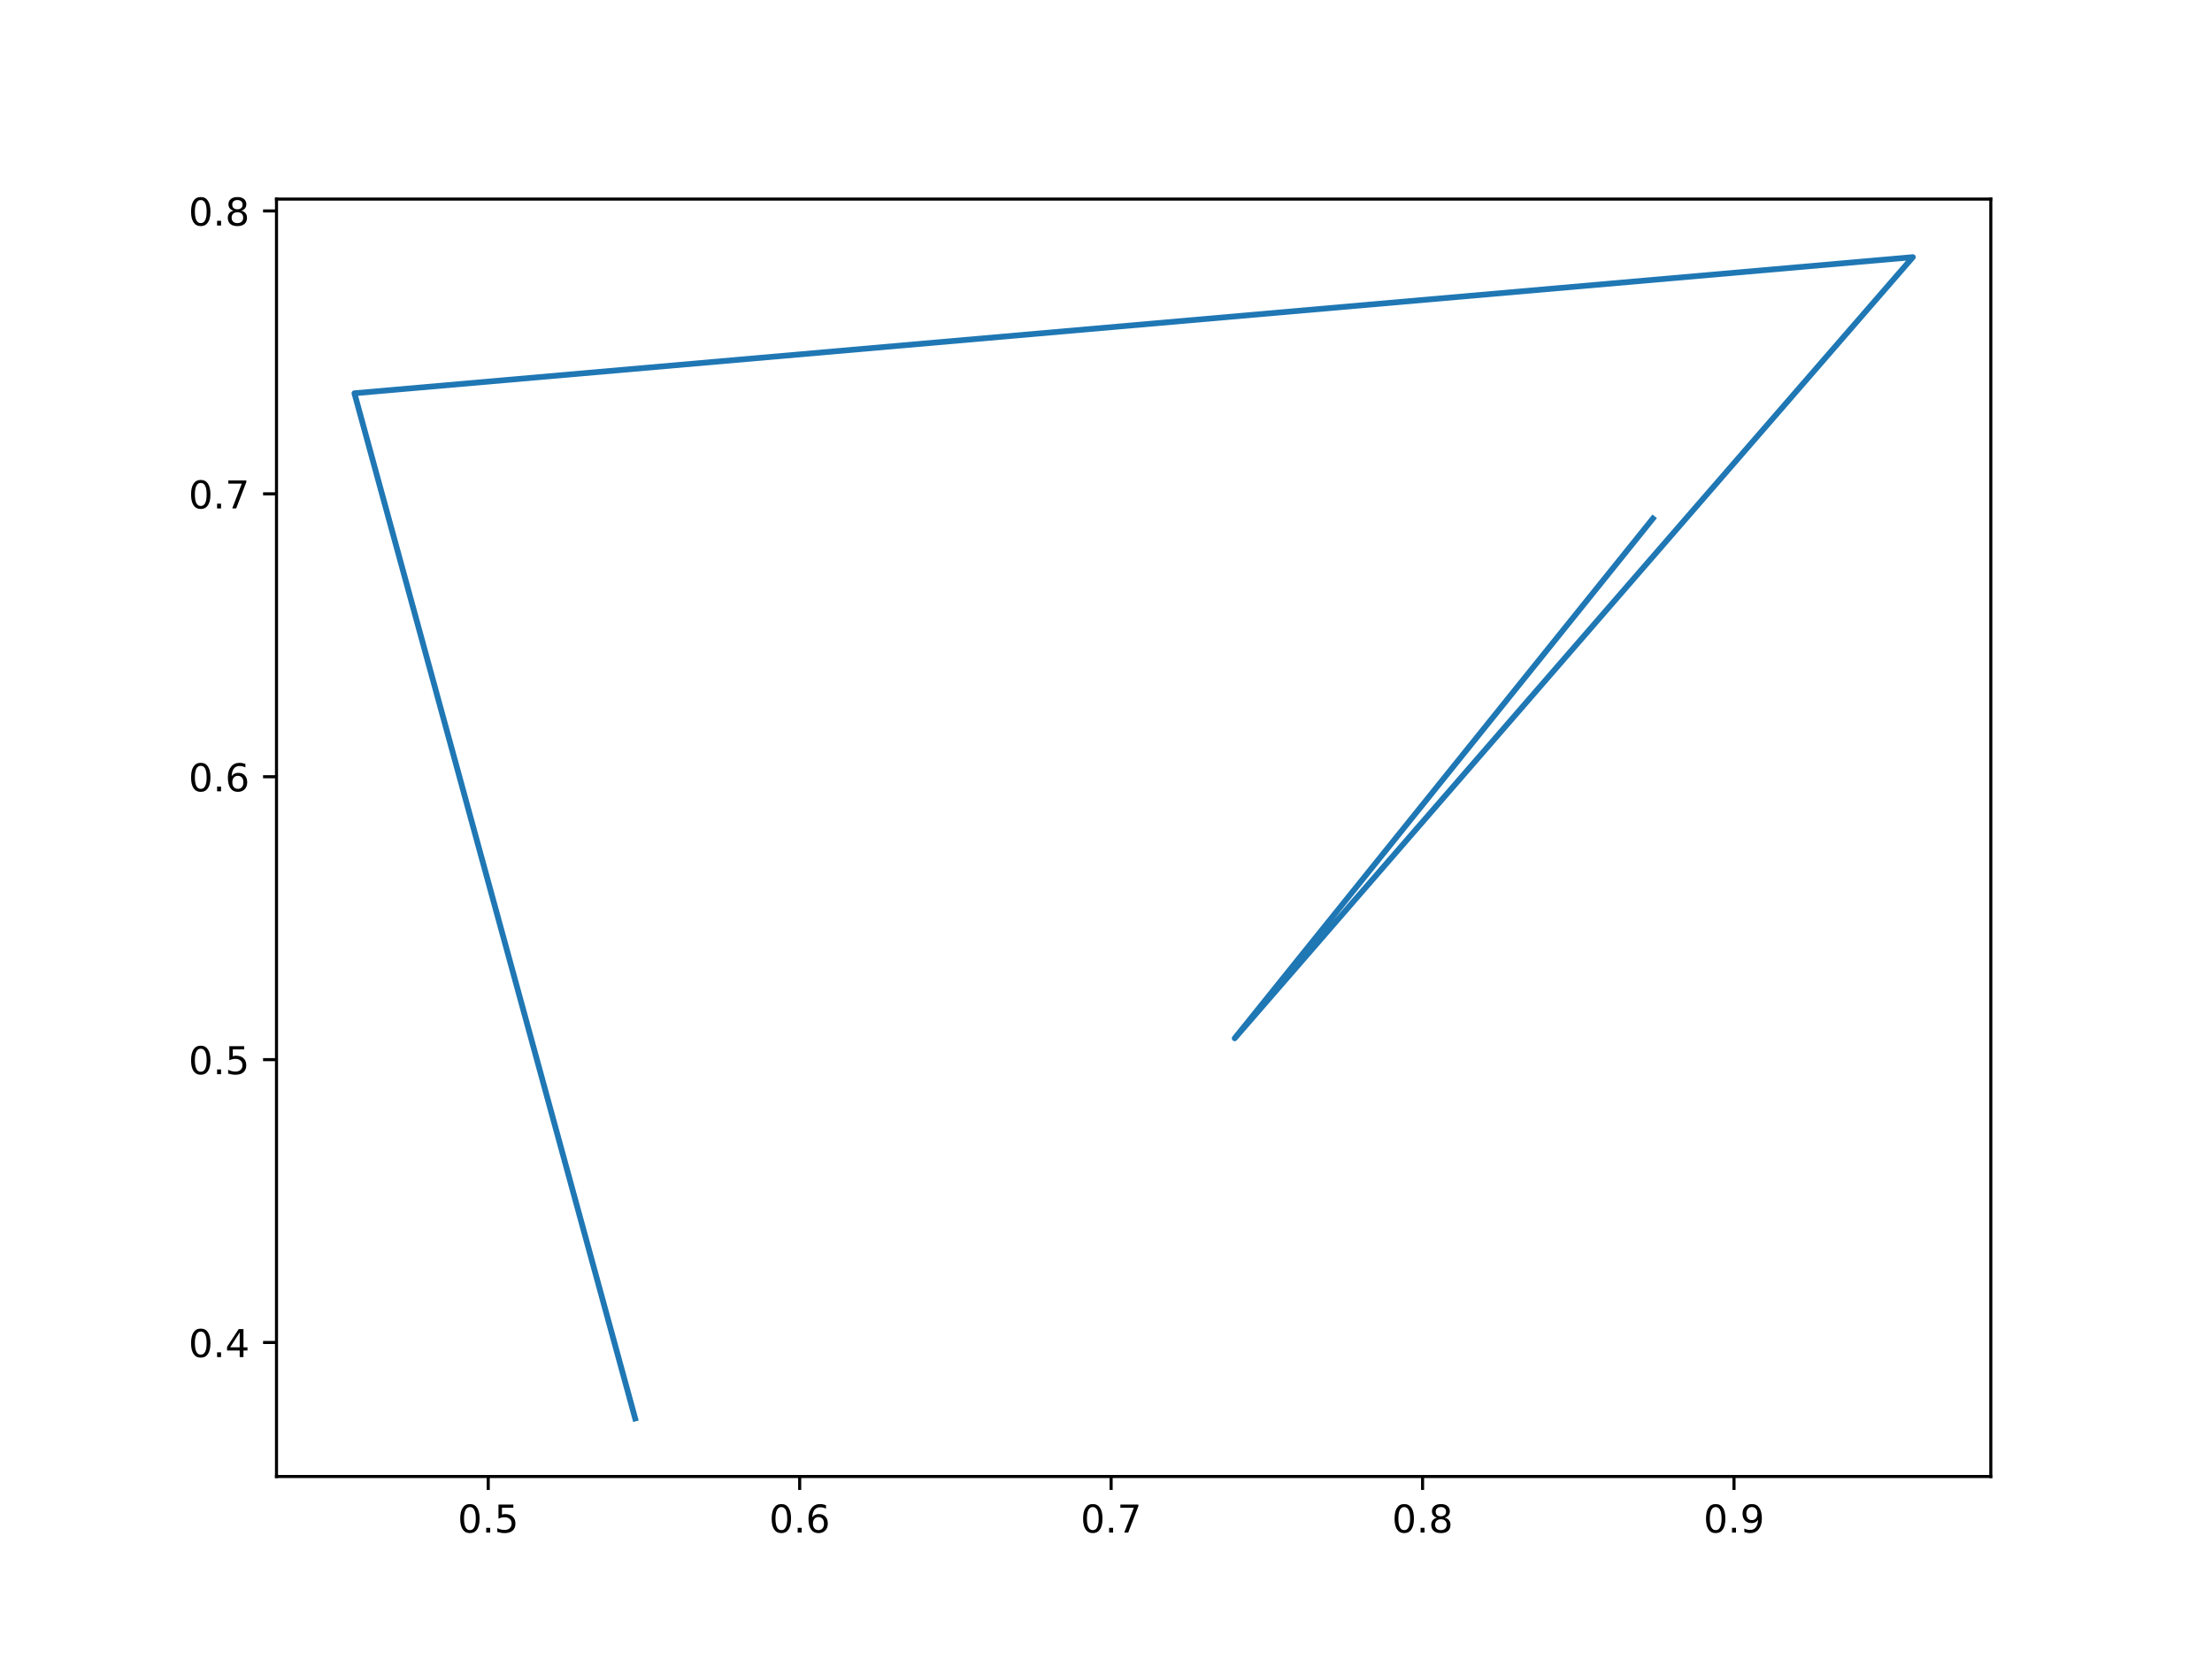
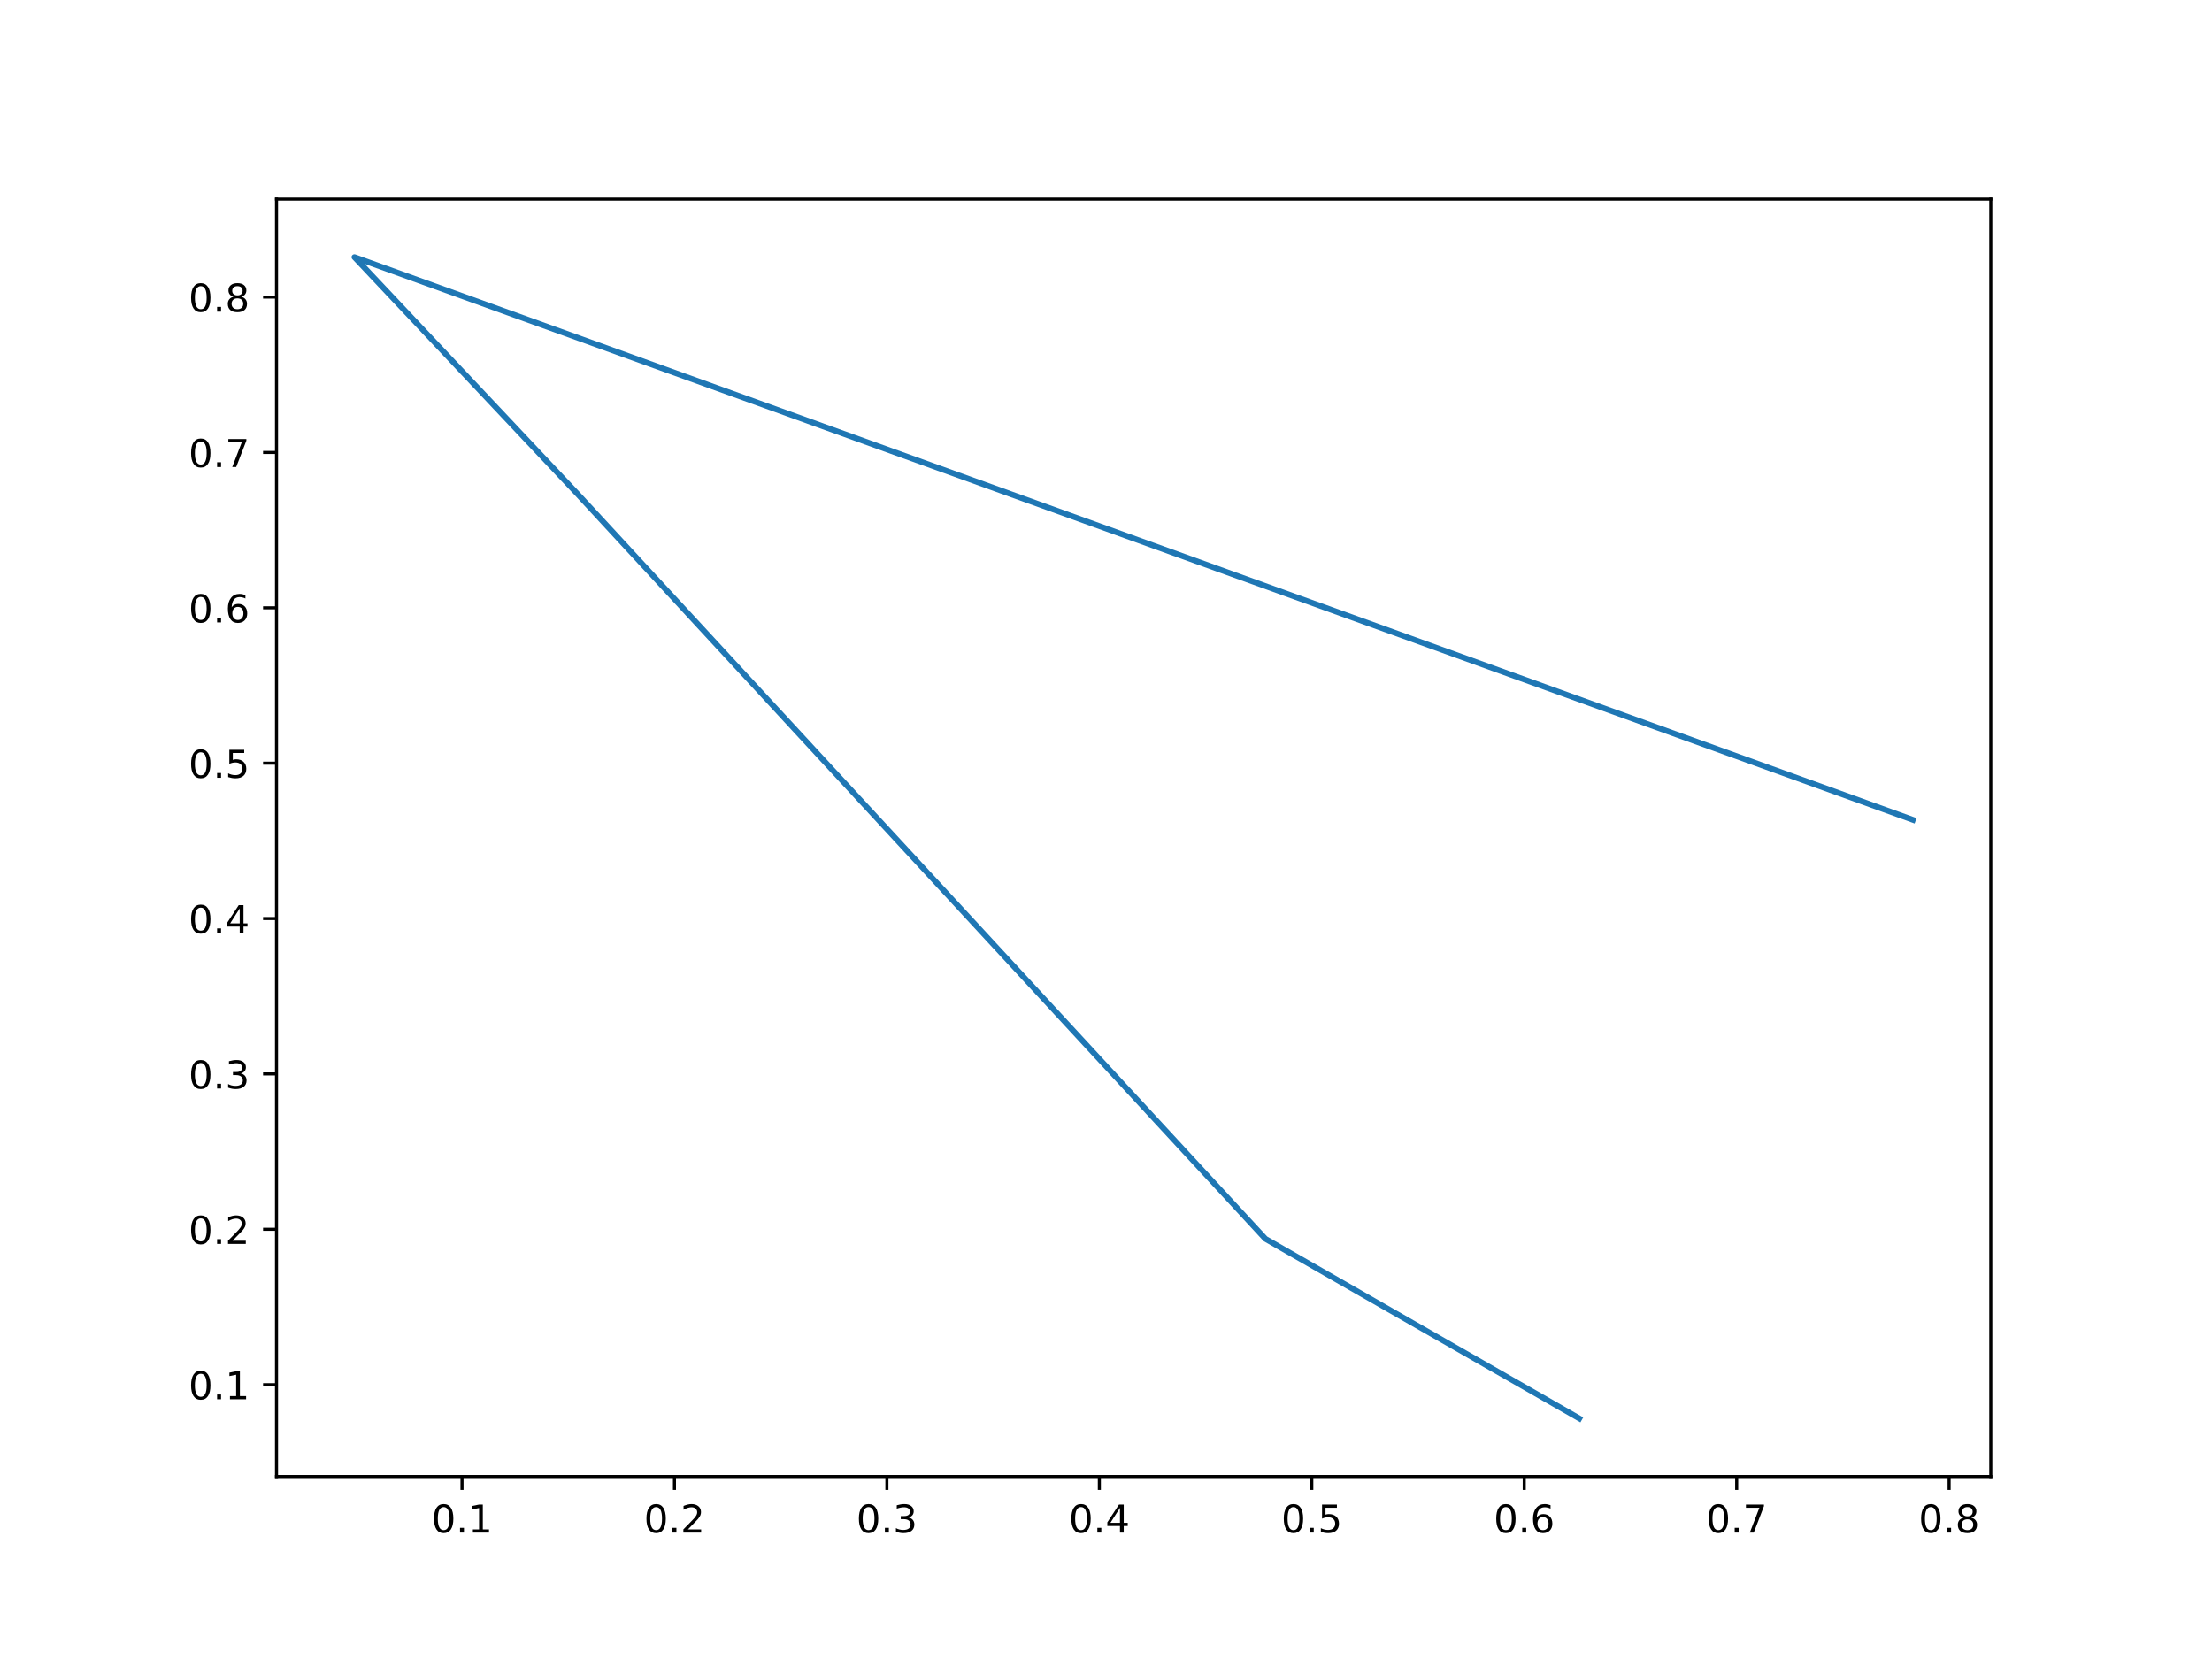
<svg xmlns="http://www.w3.org/2000/svg" xmlns:xlink="http://www.w3.org/1999/xlink" width="576pt" height="432pt" viewBox="0 0 576 432" version="1.1">
  <defs>
    <style type="text/css">*{stroke-linejoin: round; stroke-linecap: butt}</style>
  </defs>
  <g id="figure_1">
    <g id="patch_1">
      <path d="M 0 432  L 576 432  L 576 0  L 0 0  z " style="fill: #ffffff" />
    </g>
    <g id="axes_1">
      <g id="patch_2">
        <path d="M 72 384.48  L 518.4 384.48  L 518.4 51.84  L 72 51.84  z " style="fill: #ffffff" />
      </g>
      <g id="matplotlib.axis_1">
        <g id="xtick_1">
          <g id="line2d_1">
            <defs>
-               <path id="m658ca84fc7" d="M 0 0  L 0 3.5  " style="stroke: #000000; stroke-width: 0.8" />
+               <path id="m41aaf6c2d0" d="M 0 0  L 0 3.5  " style="stroke: #000000; stroke-width: 0.8" />
            </defs>
            <g>
-               <use xlink:href="#m658ca84fc7" x="127.135" y="384.48" style="stroke: #000000; stroke-width: 0.8" />
+               <use xlink:href="#m41aaf6c2d0" x="120.305" y="384.48" style="stroke: #000000; stroke-width: 0.8" />
            </g>
          </g>
          <g id="text_1">
-             <g transform="translate(119.1839 399.0784) scale(0.1 -0.1)">
+             <g transform="translate(112.3531 399.0784) scale(0.1 -0.1)">
              <defs>
                <path id="DejaVuSans-30" d="M 2034 4250  Q 1547 4250 1301 3770  Q 1056 3291 1056 2328  Q 1056 1369 1301 889  Q 1547 409 2034 409  Q 2525 409 2770 889  Q 3016 1369 3016 2328  Q 3016 3291 2770 3770  Q 2525 4250 2034 4250  z M 2034 4750  Q 2819 4750 3233 4129  Q 3647 3509 3647 2328  Q 3647 1150 3233 529  Q 2819 -91 2034 -91  Q 1250 -91 836 529  Q 422 1150 422 2328  Q 422 3509 836 4129  Q 1250 4750 2034 4750  z " transform="scale(0.015625)" />
                <path id="DejaVuSans-2e" d="M 684 794  L 1344 794  L 1344 0  L 684 0  L 684 794  z " transform="scale(0.015625)" />
-                 <path id="DejaVuSans-35" d="M 691 4666  L 3169 4666  L 3169 4134  L 1269 4134  L 1269 2991  Q 1406 3038 1543 3061  Q 1681 3084 1819 3084  Q 2600 3084 3056 2656  Q 3513 2228 3513 1497  Q 3513 744 3044 326  Q 2575 -91 1722 -91  Q 1428 -91 1123 -41  Q 819 9 494 109  L 494 744  Q 775 591 1075 516  Q 1375 441 1709 441  Q 2250 441 2565 725  Q 2881 1009 2881 1497  Q 2881 1984 2565 2268  Q 2250 2553 1709 2553  Q 1456 2553 1204 2497  Q 953 2441 691 2322  L 691 4666  z " transform="scale(0.015625)" />
-               </defs>
-               <use xlink:href="#DejaVuSans-30" />
-               <use xlink:href="#DejaVuSans-2e" x="63.623" />
-               <use xlink:href="#DejaVuSans-35" x="95.41" />
+                 <path id="DejaVuSans-31" d="M 794 531  L 1825 531  L 1825 4091  L 703 3866  L 703 4441  L 1819 4666  L 2450 4666  L 2450 531  L 3481 531  L 3481 0  L 794 0  L 794 531  z " transform="scale(0.015625)" />
+               </defs>
+               <use xlink:href="#DejaVuSans-30" />
+               <use xlink:href="#DejaVuSans-2e" x="63.623" />
+               <use xlink:href="#DejaVuSans-31" x="95.41" />
            </g>
          </g>
        </g>
        <g id="xtick_2">
          <g id="line2d_2">
            <g>
-               <use xlink:href="#m658ca84fc7" x="208.235" y="384.48" style="stroke: #000000; stroke-width: 0.8" />
+               <use xlink:href="#m41aaf6c2d0" x="175.625" y="384.48" style="stroke: #000000; stroke-width: 0.8" />
            </g>
          </g>
          <g id="text_2">
-             <g transform="translate(200.2834 399.0784) scale(0.1 -0.1)">
-               <defs>
-                 <path id="DejaVuSans-36" d="M 2113 2584  Q 1688 2584 1439 2293  Q 1191 2003 1191 1497  Q 1191 994 1439 701  Q 1688 409 2113 409  Q 2538 409 2786 701  Q 3034 994 3034 1497  Q 3034 2003 2786 2293  Q 2538 2584 2113 2584  z M 3366 4563  L 3366 3988  Q 3128 4100 2886 4159  Q 2644 4219 2406 4219  Q 1781 4219 1451 3797  Q 1122 3375 1075 2522  Q 1259 2794 1537 2939  Q 1816 3084 2150 3084  Q 2853 3084 3261 2657  Q 3669 2231 3669 1497  Q 3669 778 3244 343  Q 2819 -91 2113 -91  Q 1303 -91 875 529  Q 447 1150 447 2328  Q 447 3434 972 4092  Q 1497 4750 2381 4750  Q 2619 4750 2861 4703  Q 3103 4656 3366 4563  z " transform="scale(0.015625)" />
-               </defs>
-               <use xlink:href="#DejaVuSans-30" />
-               <use xlink:href="#DejaVuSans-2e" x="63.623" />
-               <use xlink:href="#DejaVuSans-36" x="95.41" />
+             <g transform="translate(167.6736 399.0784) scale(0.1 -0.1)">
+               <defs>
+                 <path id="DejaVuSans-32" d="M 1228 531  L 3431 531  L 3431 0  L 469 0  L 469 531  Q 828 903 1448 1529  Q 2069 2156 2228 2338  Q 2531 2678 2651 2914  Q 2772 3150 2772 3378  Q 2772 3750 2511 3984  Q 2250 4219 1831 4219  Q 1534 4219 1204 4116  Q 875 4013 500 3803  L 500 4441  Q 881 4594 1212 4672  Q 1544 4750 1819 4750  Q 2544 4750 2975 4387  Q 3406 4025 3406 3419  Q 3406 3131 3298 2873  Q 3191 2616 2906 2266  Q 2828 2175 2409 1742  Q 1991 1309 1228 531  z " transform="scale(0.015625)" />
+               </defs>
+               <use xlink:href="#DejaVuSans-30" />
+               <use xlink:href="#DejaVuSans-2e" x="63.623" />
+               <use xlink:href="#DejaVuSans-32" x="95.41" />
            </g>
          </g>
        </g>
        <g id="xtick_3">
          <g id="line2d_3">
            <g>
-               <use xlink:href="#m658ca84fc7" x="289.334" y="384.48" style="stroke: #000000; stroke-width: 0.8" />
+               <use xlink:href="#m41aaf6c2d0" x="230.946" y="384.48" style="stroke: #000000; stroke-width: 0.8" />
            </g>
          </g>
          <g id="text_3">
-             <g transform="translate(281.3829 399.0784) scale(0.1 -0.1)">
-               <defs>
-                 <path id="DejaVuSans-37" d="M 525 4666  L 3525 4666  L 3525 4397  L 1831 0  L 1172 0  L 2766 4134  L 525 4134  L 525 4666  z " transform="scale(0.015625)" />
-               </defs>
-               <use xlink:href="#DejaVuSans-30" />
-               <use xlink:href="#DejaVuSans-2e" x="63.623" />
-               <use xlink:href="#DejaVuSans-37" x="95.41" />
+             <g transform="translate(222.9942 399.0784) scale(0.1 -0.1)">
+               <defs>
+                 <path id="DejaVuSans-33" d="M 2597 2516  Q 3050 2419 3304 2112  Q 3559 1806 3559 1356  Q 3559 666 3084 287  Q 2609 -91 1734 -91  Q 1441 -91 1130 -33  Q 819 25 488 141  L 488 750  Q 750 597 1062 519  Q 1375 441 1716 441  Q 2309 441 2620 675  Q 2931 909 2931 1356  Q 2931 1769 2642 2001  Q 2353 2234 1838 2234  L 1294 2234  L 1294 2753  L 1863 2753  Q 2328 2753 2575 2939  Q 2822 3125 2822 3475  Q 2822 3834 2567 4026  Q 2313 4219 1838 4219  Q 1578 4219 1281 4162  Q 984 4106 628 3988  L 628 4550  Q 988 4650 1302 4700  Q 1616 4750 1894 4750  Q 2613 4750 3031 4423  Q 3450 4097 3450 3541  Q 3450 3153 3228 2886  Q 3006 2619 2597 2516  z " transform="scale(0.015625)" />
+               </defs>
+               <use xlink:href="#DejaVuSans-30" />
+               <use xlink:href="#DejaVuSans-2e" x="63.623" />
+               <use xlink:href="#DejaVuSans-33" x="95.41" />
            </g>
          </g>
        </g>
        <g id="xtick_4">
          <g id="line2d_4">
            <g>
-               <use xlink:href="#m658ca84fc7" x="370.434" y="384.48" style="stroke: #000000; stroke-width: 0.8" />
+               <use xlink:href="#m41aaf6c2d0" x="286.266" y="384.48" style="stroke: #000000; stroke-width: 0.8" />
            </g>
          </g>
          <g id="text_4">
-             <g transform="translate(362.4824 399.0784) scale(0.1 -0.1)">
-               <defs>
-                 <path id="DejaVuSans-38" d="M 2034 2216  Q 1584 2216 1326 1975  Q 1069 1734 1069 1313  Q 1069 891 1326 650  Q 1584 409 2034 409  Q 2484 409 2743 651  Q 3003 894 3003 1313  Q 3003 1734 2745 1975  Q 2488 2216 2034 2216  z M 1403 2484  Q 997 2584 770 2862  Q 544 3141 544 3541  Q 544 4100 942 4425  Q 1341 4750 2034 4750  Q 2731 4750 3128 4425  Q 3525 4100 3525 3541  Q 3525 3141 3298 2862  Q 3072 2584 2669 2484  Q 3125 2378 3379 2068  Q 3634 1759 3634 1313  Q 3634 634 3220 271  Q 2806 -91 2034 -91  Q 1263 -91 848 271  Q 434 634 434 1313  Q 434 1759 690 2068  Q 947 2378 1403 2484  z M 1172 3481  Q 1172 3119 1398 2916  Q 1625 2713 2034 2713  Q 2441 2713 2670 2916  Q 2900 3119 2900 3481  Q 2900 3844 2670 4047  Q 2441 4250 2034 4250  Q 1625 4250 1398 4047  Q 1172 3844 1172 3481  z " transform="scale(0.015625)" />
-               </defs>
-               <use xlink:href="#DejaVuSans-30" />
-               <use xlink:href="#DejaVuSans-2e" x="63.623" />
-               <use xlink:href="#DejaVuSans-38" x="95.41" />
+             <g transform="translate(278.3147 399.0784) scale(0.1 -0.1)">
+               <defs>
+                 <path id="DejaVuSans-34" d="M 2419 4116  L 825 1625  L 2419 1625  L 2419 4116  z M 2253 4666  L 3047 4666  L 3047 1625  L 3713 1625  L 3713 1100  L 3047 1100  L 3047 0  L 2419 0  L 2419 1100  L 313 1100  L 313 1709  L 2253 4666  z " transform="scale(0.015625)" />
+               </defs>
+               <use xlink:href="#DejaVuSans-30" />
+               <use xlink:href="#DejaVuSans-2e" x="63.623" />
+               <use xlink:href="#DejaVuSans-34" x="95.41" />
            </g>
          </g>
        </g>
        <g id="xtick_5">
          <g id="line2d_5">
            <g>
-               <use xlink:href="#m658ca84fc7" x="451.534" y="384.48" style="stroke: #000000; stroke-width: 0.8" />
+               <use xlink:href="#m41aaf6c2d0" x="341.587" y="384.48" style="stroke: #000000; stroke-width: 0.8" />
            </g>
          </g>
          <g id="text_5">
-             <g transform="translate(443.582 399.0784) scale(0.1 -0.1)">
-               <defs>
-                 <path id="DejaVuSans-39" d="M 703 97  L 703 672  Q 941 559 1184 500  Q 1428 441 1663 441  Q 2288 441 2617 861  Q 2947 1281 2994 2138  Q 2813 1869 2534 1725  Q 2256 1581 1919 1581  Q 1219 1581 811 2004  Q 403 2428 403 3163  Q 403 3881 828 4315  Q 1253 4750 1959 4750  Q 2769 4750 3195 4129  Q 3622 3509 3622 2328  Q 3622 1225 3098 567  Q 2575 -91 1691 -91  Q 1453 -91 1209 -44  Q 966 3 703 97  z M 1959 2075  Q 2384 2075 2632 2365  Q 2881 2656 2881 3163  Q 2881 3666 2632 3958  Q 2384 4250 1959 4250  Q 1534 4250 1286 3958  Q 1038 3666 1038 3163  Q 1038 2656 1286 2365  Q 1534 2075 1959 2075  z " transform="scale(0.015625)" />
-               </defs>
-               <use xlink:href="#DejaVuSans-30" />
-               <use xlink:href="#DejaVuSans-2e" x="63.623" />
-               <use xlink:href="#DejaVuSans-39" x="95.41" />
+             <g transform="translate(333.6353 399.0784) scale(0.1 -0.1)">
+               <defs>
+                 <path id="DejaVuSans-35" d="M 691 4666  L 3169 4666  L 3169 4134  L 1269 4134  L 1269 2991  Q 1406 3038 1543 3061  Q 1681 3084 1819 3084  Q 2600 3084 3056 2656  Q 3513 2228 3513 1497  Q 3513 744 3044 326  Q 2575 -91 1722 -91  Q 1428 -91 1123 -41  Q 819 9 494 109  L 494 744  Q 775 591 1075 516  Q 1375 441 1709 441  Q 2250 441 2565 725  Q 2881 1009 2881 1497  Q 2881 1984 2565 2268  Q 2250 2553 1709 2553  Q 1456 2553 1204 2497  Q 953 2441 691 2322  L 691 4666  z " transform="scale(0.015625)" />
+               </defs>
+               <use xlink:href="#DejaVuSans-30" />
+               <use xlink:href="#DejaVuSans-2e" x="63.623" />
+               <use xlink:href="#DejaVuSans-35" x="95.41" />
+             </g>
+           </g>
+         </g>
+         <g id="xtick_6">
+           <g id="line2d_6">
+             <g>
+               <use xlink:href="#m41aaf6c2d0" x="396.907" y="384.48" style="stroke: #000000; stroke-width: 0.8" />
+             </g>
+           </g>
+           <g id="text_6">
+             <g transform="translate(388.9558 399.0784) scale(0.1 -0.1)">
+               <defs>
+                 <path id="DejaVuSans-36" d="M 2113 2584  Q 1688 2584 1439 2293  Q 1191 2003 1191 1497  Q 1191 994 1439 701  Q 1688 409 2113 409  Q 2538 409 2786 701  Q 3034 994 3034 1497  Q 3034 2003 2786 2293  Q 2538 2584 2113 2584  z M 3366 4563  L 3366 3988  Q 3128 4100 2886 4159  Q 2644 4219 2406 4219  Q 1781 4219 1451 3797  Q 1122 3375 1075 2522  Q 1259 2794 1537 2939  Q 1816 3084 2150 3084  Q 2853 3084 3261 2657  Q 3669 2231 3669 1497  Q 3669 778 3244 343  Q 2819 -91 2113 -91  Q 1303 -91 875 529  Q 447 1150 447 2328  Q 447 3434 972 4092  Q 1497 4750 2381 4750  Q 2619 4750 2861 4703  Q 3103 4656 3366 4563  z " transform="scale(0.015625)" />
+               </defs>
+               <use xlink:href="#DejaVuSans-30" />
+               <use xlink:href="#DejaVuSans-2e" x="63.623" />
+               <use xlink:href="#DejaVuSans-36" x="95.41" />
+             </g>
+           </g>
+         </g>
+         <g id="xtick_7">
+           <g id="line2d_7">
+             <g>
+               <use xlink:href="#m41aaf6c2d0" x="452.228" y="384.48" style="stroke: #000000; stroke-width: 0.8" />
+             </g>
+           </g>
+           <g id="text_7">
+             <g transform="translate(444.2763 399.0784) scale(0.1 -0.1)">
+               <defs>
+                 <path id="DejaVuSans-37" d="M 525 4666  L 3525 4666  L 3525 4397  L 1831 0  L 1172 0  L 2766 4134  L 525 4134  L 525 4666  z " transform="scale(0.015625)" />
+               </defs>
+               <use xlink:href="#DejaVuSans-30" />
+               <use xlink:href="#DejaVuSans-2e" x="63.623" />
+               <use xlink:href="#DejaVuSans-37" x="95.41" />
+             </g>
+           </g>
+         </g>
+         <g id="xtick_8">
+           <g id="line2d_8">
+             <g>
+               <use xlink:href="#m41aaf6c2d0" x="507.548" y="384.48" style="stroke: #000000; stroke-width: 0.8" />
+             </g>
+           </g>
+           <g id="text_8">
+             <g transform="translate(499.5969 399.0784) scale(0.1 -0.1)">
+               <defs>
+                 <path id="DejaVuSans-38" d="M 2034 2216  Q 1584 2216 1326 1975  Q 1069 1734 1069 1313  Q 1069 891 1326 650  Q 1584 409 2034 409  Q 2484 409 2743 651  Q 3003 894 3003 1313  Q 3003 1734 2745 1975  Q 2488 2216 2034 2216  z M 1403 2484  Q 997 2584 770 2862  Q 544 3141 544 3541  Q 544 4100 942 4425  Q 1341 4750 2034 4750  Q 2731 4750 3128 4425  Q 3525 4100 3525 3541  Q 3525 3141 3298 2862  Q 3072 2584 2669 2484  Q 3125 2378 3379 2068  Q 3634 1759 3634 1313  Q 3634 634 3220 271  Q 2806 -91 2034 -91  Q 1263 -91 848 271  Q 434 634 434 1313  Q 434 1759 690 2068  Q 947 2378 1403 2484  z M 1172 3481  Q 1172 3119 1398 2916  Q 1625 2713 2034 2713  Q 2441 2713 2670 2916  Q 2900 3119 2900 3481  Q 2900 3844 2670 4047  Q 2441 4250 2034 4250  Q 1625 4250 1398 4047  Q 1172 3844 1172 3481  z " transform="scale(0.015625)" />
+               </defs>
+               <use xlink:href="#DejaVuSans-30" />
+               <use xlink:href="#DejaVuSans-2e" x="63.623" />
+               <use xlink:href="#DejaVuSans-38" x="95.41" />
            </g>
          </g>
        </g>
      </g>
      <g id="matplotlib.axis_2">
        <g id="ytick_1">
-           <g id="line2d_6">
+           <g id="line2d_9">
            <defs>
-               <path id="m2a5a377851" d="M 0 0  L -3.5 0  " style="stroke: #000000; stroke-width: 0.8" />
+               <path id="m91600cdb73" d="M 0 0  L -3.5 0  " style="stroke: #000000; stroke-width: 0.8" />
            </defs>
            <g>
-               <use xlink:href="#m2a5a377851" x="72" y="349.585" style="stroke: #000000; stroke-width: 0.8" />
-             </g>
-           </g>
-           <g id="text_6">
-             <g transform="translate(49.09687 353.3839) scale(0.1 -0.1)">
-               <defs>
-                 <path id="DejaVuSans-34" d="M 2419 4116  L 825 1625  L 2419 1625  L 2419 4116  z M 2253 4666  L 3047 4666  L 3047 1625  L 3713 1625  L 3713 1100  L 3047 1100  L 3047 0  L 2419 0  L 2419 1100  L 313 1100  L 313 1709  L 2253 4666  z " transform="scale(0.015625)" />
-               </defs>
+               <use xlink:href="#m91600cdb73" x="72" y="360.569" style="stroke: #000000; stroke-width: 0.8" />
+             </g>
+           </g>
+           <g id="text_9">
+             <g transform="translate(49.09687 364.3678) scale(0.1 -0.1)">
+               <use xlink:href="#DejaVuSans-30" />
+               <use xlink:href="#DejaVuSans-2e" x="63.623" />
+               <use xlink:href="#DejaVuSans-31" x="95.41" />
+             </g>
+           </g>
+         </g>
+         <g id="ytick_2">
+           <g id="line2d_10">
+             <g>
+               <use xlink:href="#m91600cdb73" x="72" y="320.109" style="stroke: #000000; stroke-width: 0.8" />
+             </g>
+           </g>
+           <g id="text_10">
+             <g transform="translate(49.09687 323.9085) scale(0.1 -0.1)">
+               <use xlink:href="#DejaVuSans-30" />
+               <use xlink:href="#DejaVuSans-2e" x="63.623" />
+               <use xlink:href="#DejaVuSans-32" x="95.41" />
+             </g>
+           </g>
+         </g>
+         <g id="ytick_3">
+           <g id="line2d_11">
+             <g>
+               <use xlink:href="#m91600cdb73" x="72" y="279.65" style="stroke: #000000; stroke-width: 0.8" />
+             </g>
+           </g>
+           <g id="text_11">
+             <g transform="translate(49.09687 283.4492) scale(0.1 -0.1)">
+               <use xlink:href="#DejaVuSans-30" />
+               <use xlink:href="#DejaVuSans-2e" x="63.623" />
+               <use xlink:href="#DejaVuSans-33" x="95.41" />
+             </g>
+           </g>
+         </g>
+         <g id="ytick_4">
+           <g id="line2d_12">
+             <g>
+               <use xlink:href="#m91600cdb73" x="72" y="239.191" style="stroke: #000000; stroke-width: 0.8" />
+             </g>
+           </g>
+           <g id="text_12">
+             <g transform="translate(49.09687 242.9899) scale(0.1 -0.1)">
              <use xlink:href="#DejaVuSans-30" />
              <use xlink:href="#DejaVuSans-2e" x="63.623" />
              <use xlink:href="#DejaVuSans-34" x="95.41" />
            </g>
          </g>
        </g>
-         <g id="ytick_2">
-           <g id="line2d_7">
-             <g>
-               <use xlink:href="#m2a5a377851" x="72" y="275.922" style="stroke: #000000; stroke-width: 0.8" />
-             </g>
-           </g>
-           <g id="text_7">
-             <g transform="translate(49.09687 279.7212) scale(0.1 -0.1)">
+         <g id="ytick_5">
+           <g id="line2d_13">
+             <g>
+               <use xlink:href="#m91600cdb73" x="72" y="198.731" style="stroke: #000000; stroke-width: 0.8" />
+             </g>
+           </g>
+           <g id="text_13">
+             <g transform="translate(49.09687 202.5306) scale(0.1 -0.1)">
              <use xlink:href="#DejaVuSans-30" />
              <use xlink:href="#DejaVuSans-2e" x="63.623" />
              <use xlink:href="#DejaVuSans-35" x="95.41" />
            </g>
          </g>
        </g>
-         <g id="ytick_3">
-           <g id="line2d_8">
-             <g>
-               <use xlink:href="#m2a5a377851" x="72" y="202.259" style="stroke: #000000; stroke-width: 0.8" />
-             </g>
-           </g>
-           <g id="text_8">
-             <g transform="translate(49.09687 206.0584) scale(0.1 -0.1)">
+         <g id="ytick_6">
+           <g id="line2d_14">
+             <g>
+               <use xlink:href="#m91600cdb73" x="72" y="158.272" style="stroke: #000000; stroke-width: 0.8" />
+             </g>
+           </g>
+           <g id="text_14">
+             <g transform="translate(49.09687 162.0714) scale(0.1 -0.1)">
              <use xlink:href="#DejaVuSans-30" />
              <use xlink:href="#DejaVuSans-2e" x="63.623" />
              <use xlink:href="#DejaVuSans-36" x="95.41" />
            </g>
          </g>
        </g>
-         <g id="ytick_4">
-           <g id="line2d_9">
-             <g>
-               <use xlink:href="#m2a5a377851" x="72" y="128.596" style="stroke: #000000; stroke-width: 0.8" />
-             </g>
-           </g>
-           <g id="text_9">
-             <g transform="translate(49.09687 132.3957) scale(0.1 -0.1)">
+         <g id="ytick_7">
+           <g id="line2d_15">
+             <g>
+               <use xlink:href="#m91600cdb73" x="72" y="117.813" style="stroke: #000000; stroke-width: 0.8" />
+             </g>
+           </g>
+           <g id="text_15">
+             <g transform="translate(49.09687 121.6121) scale(0.1 -0.1)">
              <use xlink:href="#DejaVuSans-30" />
              <use xlink:href="#DejaVuSans-2e" x="63.623" />
              <use xlink:href="#DejaVuSans-37" x="95.41" />
            </g>
          </g>
        </g>
-         <g id="ytick_5">
-           <g id="line2d_10">
-             <g>
-               <use xlink:href="#m2a5a377851" x="72" y="54.934" style="stroke: #000000; stroke-width: 0.8" />
-             </g>
-           </g>
-           <g id="text_10">
-             <g transform="translate(49.09687 58.73295) scale(0.1 -0.1)">
+         <g id="ytick_8">
+           <g id="line2d_16">
+             <g>
+               <use xlink:href="#m91600cdb73" x="72" y="77.354" style="stroke: #000000; stroke-width: 0.8" />
+             </g>
+           </g>
+           <g id="text_16">
+             <g transform="translate(49.09687 81.15277) scale(0.1 -0.1)">
              <use xlink:href="#DejaVuSans-30" />
              <use xlink:href="#DejaVuSans-2e" x="63.623" />
              <use xlink:href="#DejaVuSans-38" x="95.41" />
            </g>
          </g>
        </g>
      </g>
-       <g id="line2d_11">
-         <path d="M 430.407 135.03  L 321.509 270.37  L 498.109 66.96  L 92.291 102.402  L 165.396 369.36  " clip-path="url(#p36336a4785)" style="fill: none; stroke: #1f77b4; stroke-width: 1.5; stroke-linecap: square" />
+       <g id="line2d_17">
+         <path d="M 498.109 213.477  L 92.291 66.96  L 150.257 128.485  L 329.509 322.588  L 411.252 369.36  " clip-path="url(#p6fc17efde4)" style="fill: none; stroke: #1f77b4; stroke-width: 1.5; stroke-linecap: square" />
      </g>
      <g id="patch_3">
        <path d="M 72 384.48  L 72 51.84  " style="fill: none; stroke: #000000; stroke-width: 0.8; stroke-linejoin: miter; stroke-linecap: square" />
      </g>
      <g id="patch_4">
        <path d="M 518.4 384.48  L 518.4 51.84  " style="fill: none; stroke: #000000; stroke-width: 0.8; stroke-linejoin: miter; stroke-linecap: square" />
      </g>
      <g id="patch_5">
        <path d="M 72 384.48  L 518.4 384.48  " style="fill: none; stroke: #000000; stroke-width: 0.8; stroke-linejoin: miter; stroke-linecap: square" />
      </g>
      <g id="patch_6">
        <path d="M 72 51.84  L 518.4 51.84  " style="fill: none; stroke: #000000; stroke-width: 0.8; stroke-linejoin: miter; stroke-linecap: square" />
      </g>
    </g>
  </g>
  <defs>
-     <clipPath id="p36336a4785">
+     <clipPath id="p6fc17efde4">
      <rect x="72" y="51.84" width="446.4" height="332.64" />
    </clipPath>
  </defs>
</svg>
